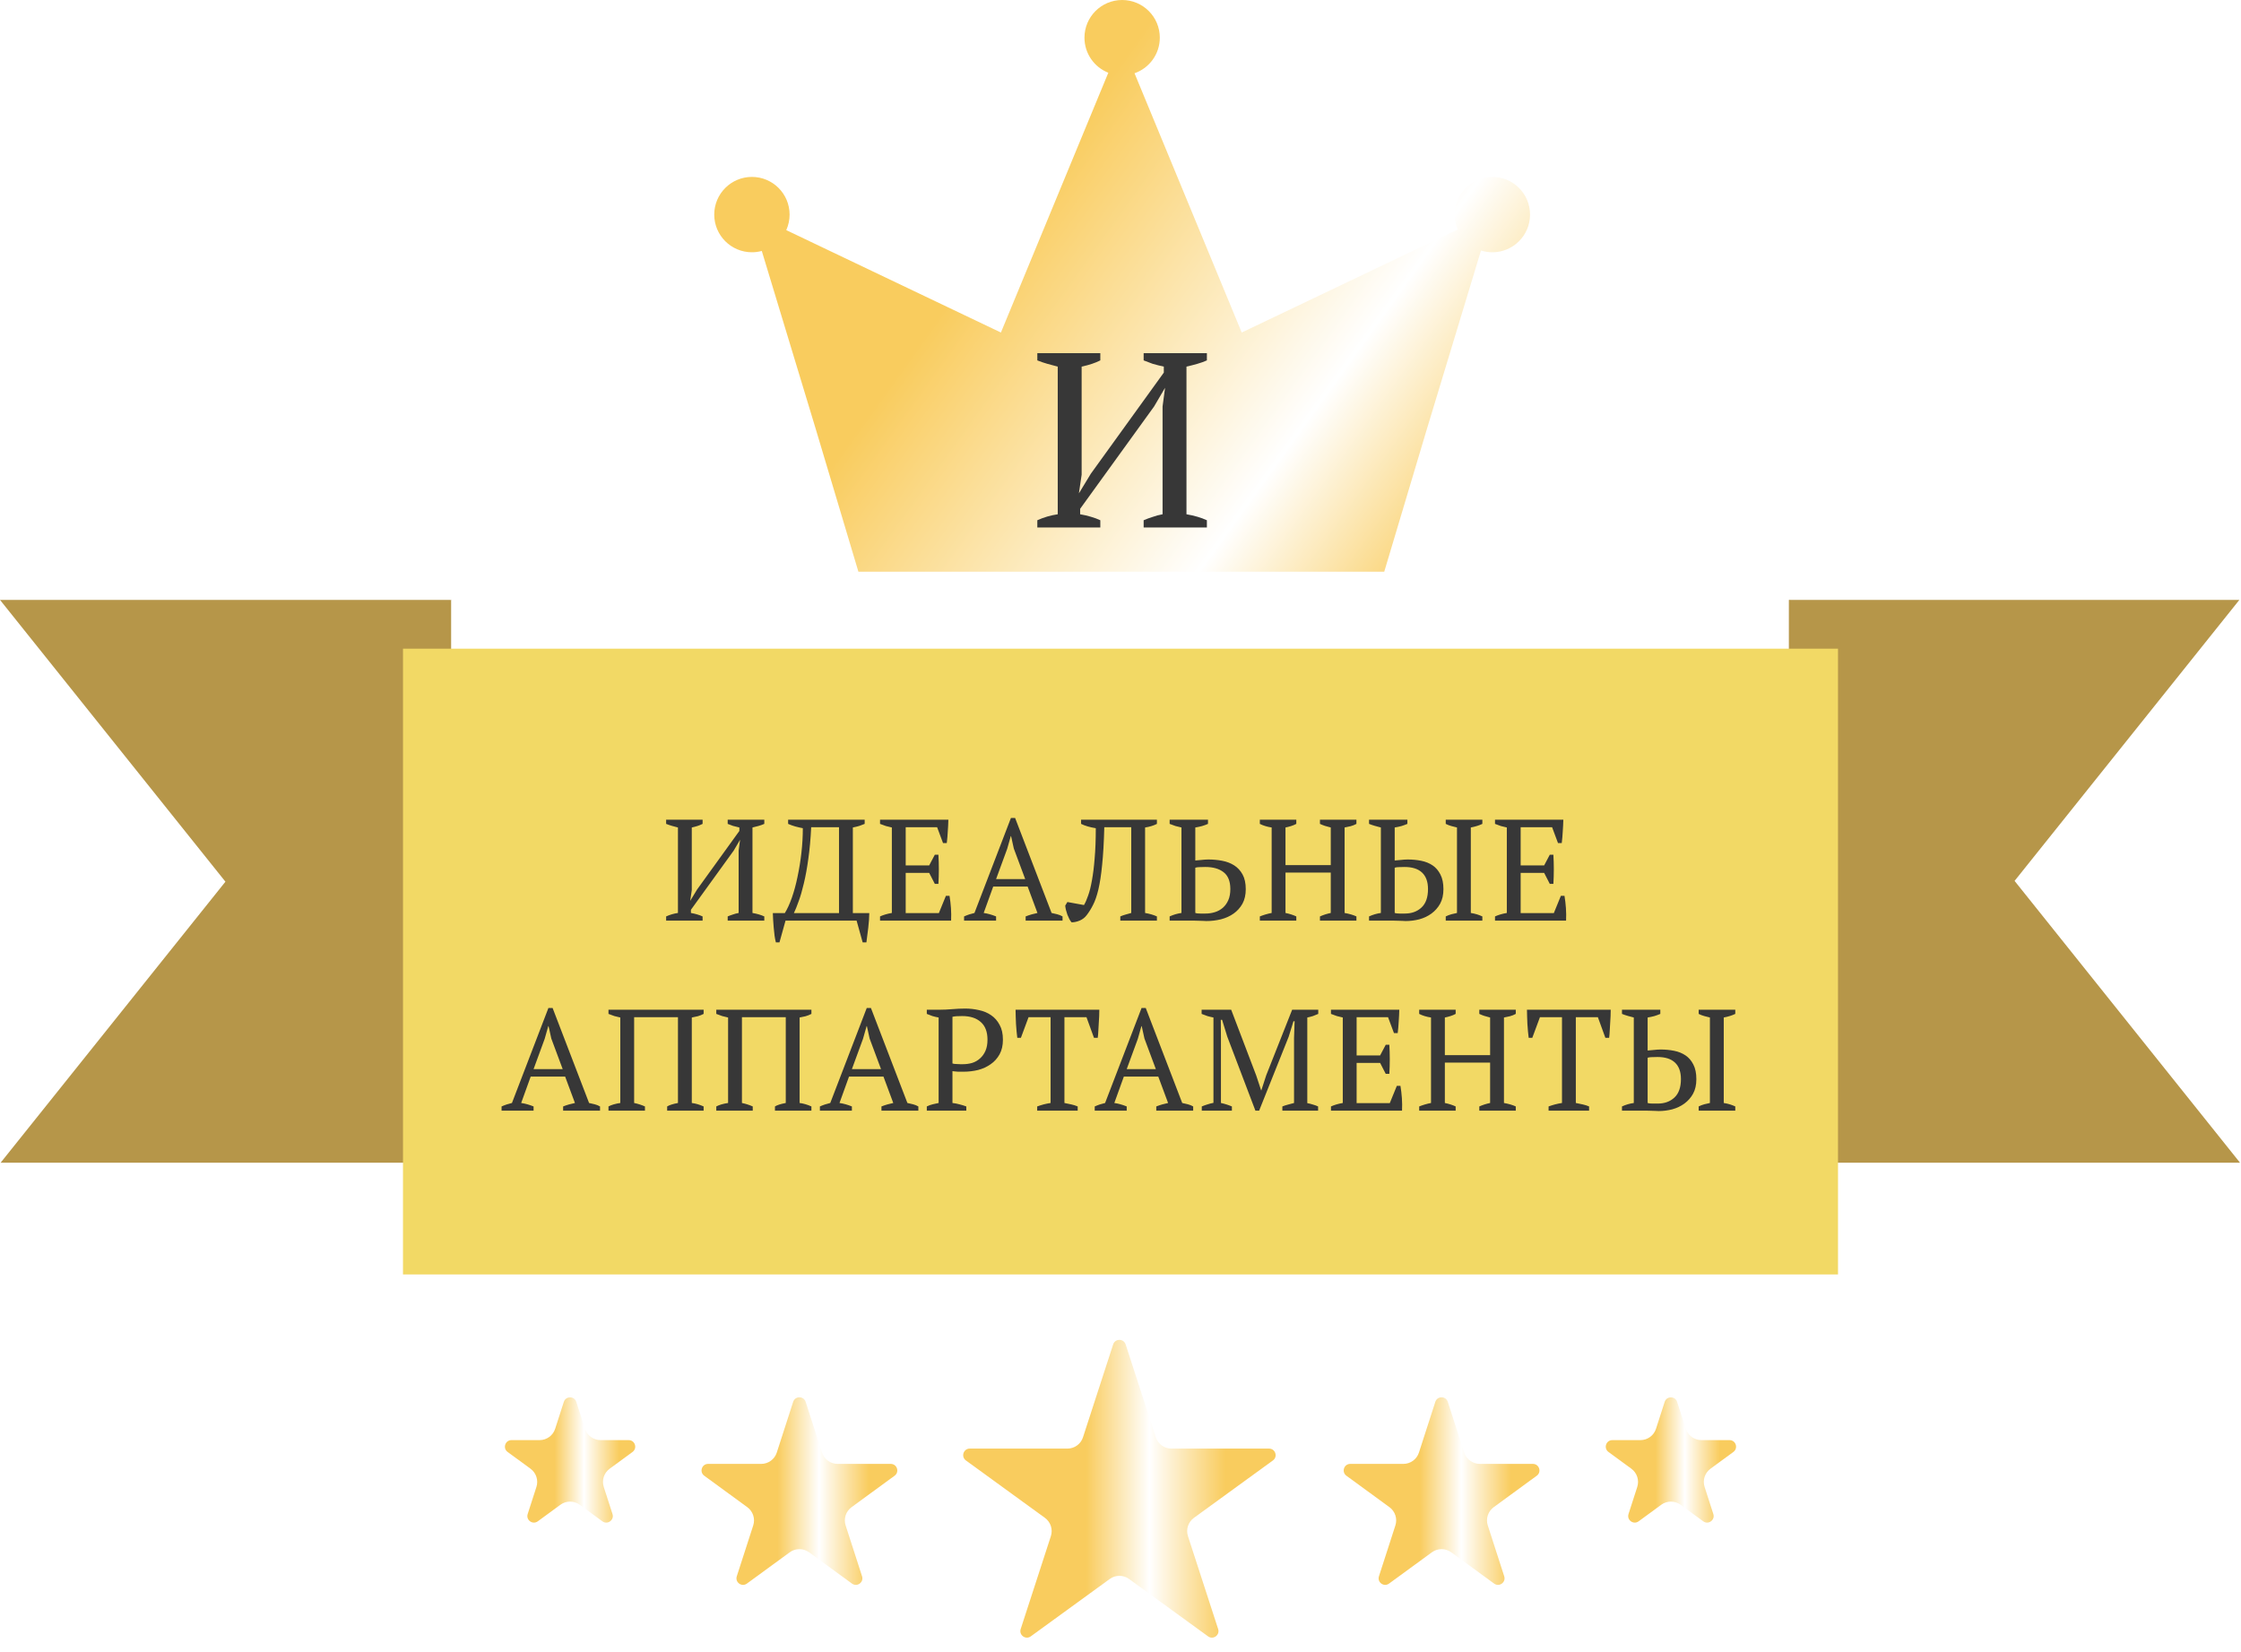
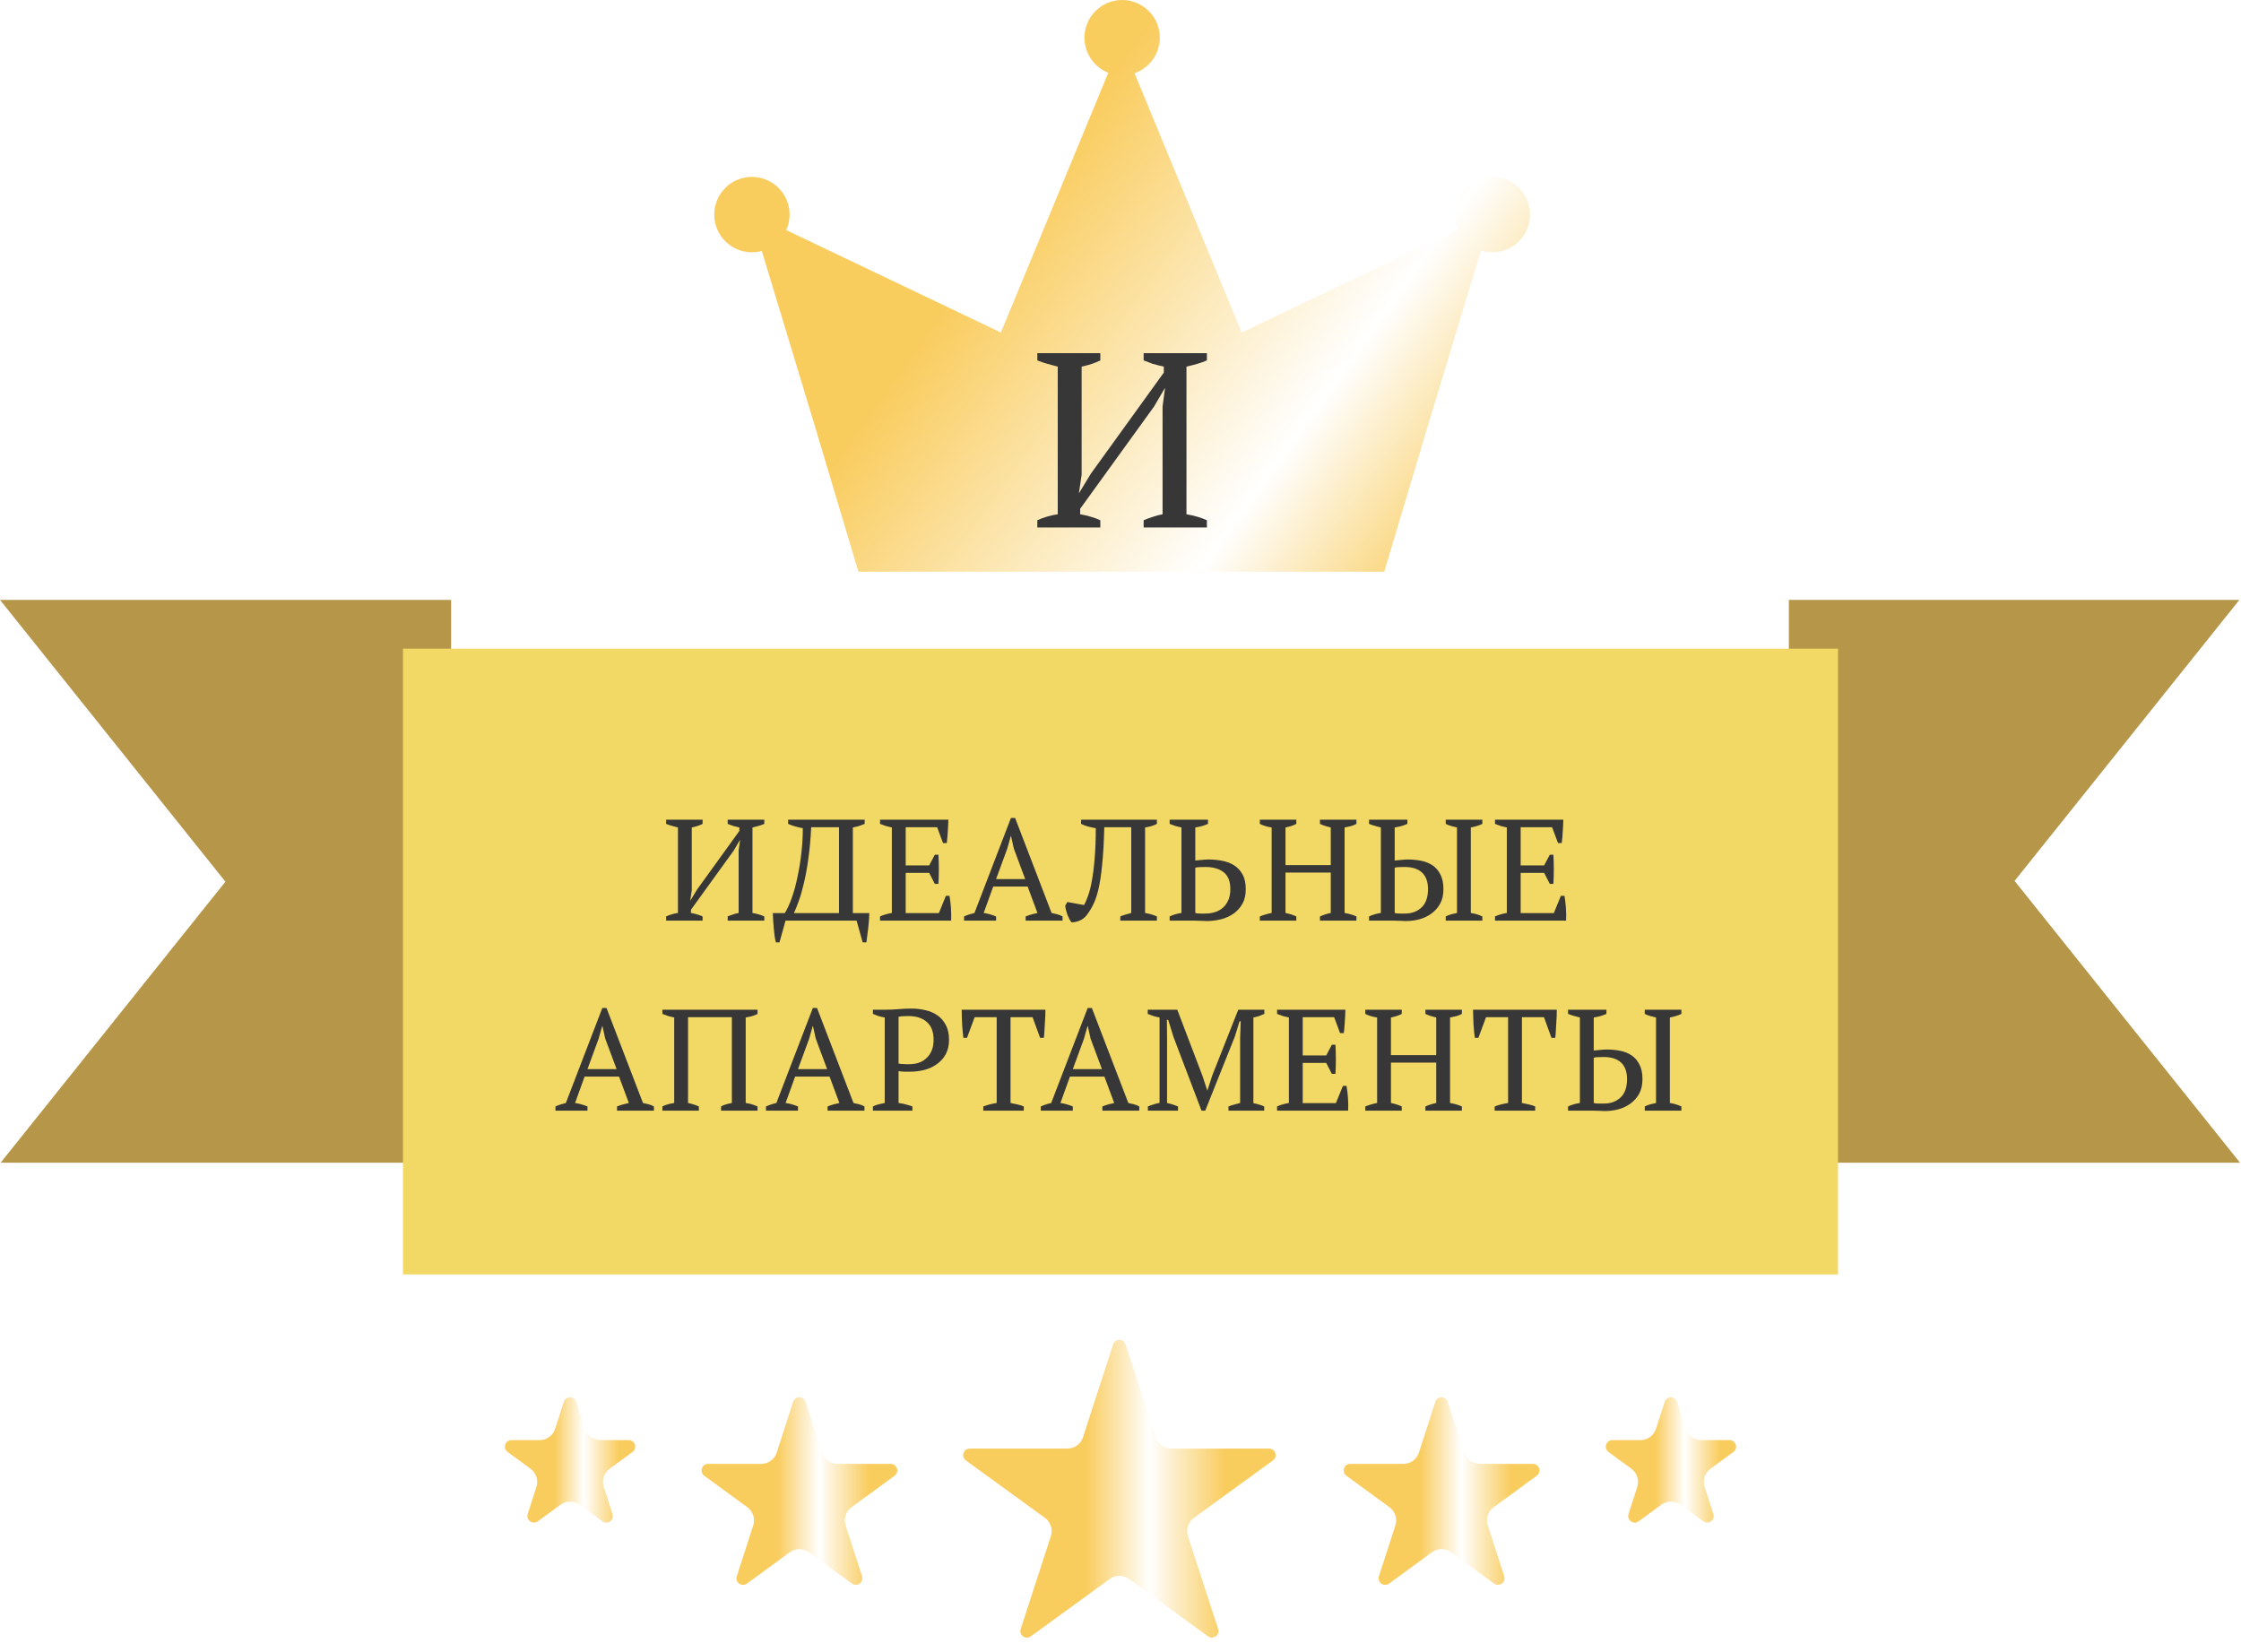
<svg xmlns="http://www.w3.org/2000/svg" width="684" height="504" fill="none">
  <path fill-rule="evenodd" clip-rule="evenodd" d="M137.695 183v171.89h-.194v.11l-.088-.11H.194l68.61-85.769L0 183.11h137.501v.133l.194-.243zM546 355V183.11h.194V183l.089.11h137.218l-68.609 85.769 68.803 86.011H546.194v-.133L546 355z" fill="#B69649" />
  <path fill="#F2D965" d="M123 198h438v191H123z" />
-   <path d="M214.448 281h-11.132v-1.276a13.369 13.369 0 013.608-1.056v-26.092a57.46 57.46 0 01-1.804-.484 18.588 18.588 0 01-1.804-.616V250.2h11.132v1.276c-.469.235-.968.44-1.496.616s-1.129.337-1.804.484v19.096l-.484 3.3 2.112-3.476 12.892-17.864v-1.056a31.452 31.452 0 01-1.936-.484 32.768 32.768 0 01-1.628-.616V250.2h11.176v1.276c-.528.235-1.1.44-1.716.616-.616.176-1.246.337-1.892.484v26.092c1.379.235 2.582.587 3.608 1.056V281h-11.176v-1.276c.47-.205.983-.396 1.54-.572a10.827 10.827 0 011.804-.484v-19.052l.44-3.3-1.936 3.3-13.068 18.084v.968c.675.117 1.306.264 1.892.44.616.176 1.174.381 1.672.616V281zm50.876-2.288c0 .587-.03 1.276-.088 2.068a80.639 80.639 0 01-.22 2.376 61.174 61.174 0 01-.308 2.42 55.515 55.515 0 01-.264 2.068H263.3L261.452 281H239.76l-1.848 6.644h-1.1a18.901 18.901 0 01-.396-2.024 325.57 325.57 0 01-.264-2.464c-.059-.821-.118-1.613-.176-2.376a28.28 28.28 0 01-.088-2.068h3.652c.762-1.232 1.481-2.801 2.156-4.708.674-1.936 1.246-4.048 1.716-6.336a76.361 76.361 0 001.188-7.304c.293-2.552.44-5.075.44-7.568a32.402 32.402 0 01-2.288-.528 16.383 16.383 0 01-2.2-.792V250.2h23.364v1.276c-.499.205-1.042.411-1.628.616-.587.176-1.247.337-1.98.484v26.136h5.016zm-9.24 0v-26.224h-8.492c-.176 3.608-.47 6.835-.88 9.68-.382 2.816-.836 5.309-1.364 7.48-.499 2.141-1.027 3.96-1.584 5.456-.528 1.496-1.012 2.699-1.452 3.608h13.772zm33.377-28.512a73.888 73.888 0 01-.176 3.564 50.144 50.144 0 01-.308 3.564h-1.144l-1.804-4.84h-9.592v11.66h7.172l1.716-3.256h1.1a74.866 74.866 0 010 8.888h-1.1l-1.716-3.344h-7.172v12.276h10.12l2.156-5.28h1.1a39.55 39.55 0 01.44 3.74c.088 1.261.103 2.537.044 3.828h-21.692v-1.276c1.027-.469 2.229-.821 3.608-1.056v-26.092a22.786 22.786 0 01-1.804-.44 32.258 32.258 0 01-1.804-.66V250.2h20.856zm14.565 30.8h-9.768v-1.276a16.781 16.781 0 013.168-1.056l11.132-28.996h1.276l11.132 28.996a28.74 28.74 0 011.716.396c.587.147 1.13.367 1.628.66V281h-11.264v-1.276c.587-.235 1.188-.44 1.804-.616a22.893 22.893 0 011.804-.44l-2.992-8.052h-10.516l-2.904 8.052c1.232.176 2.494.528 3.784 1.056V281zm0-12.672h8.888L309.438 259l-.836-3.784h-.088l-1.1 3.872-3.388 9.24zm30.432-15.532c-1.818-.293-3.314-.733-4.488-1.32V250.2h23.144v1.276c-1.026.528-2.229.895-3.608 1.1v26.092c1.379.235 2.582.587 3.608 1.056V281h-11.176v-1.276a10.731 10.731 0 011.628-.572c.558-.176 1.13-.337 1.716-.484v-26.18h-8.228c-.117 4.605-.337 8.433-.66 11.484-.293 3.021-.674 5.529-1.144 7.524-.469 1.965-1.012 3.535-1.628 4.708a18.834 18.834 0 01-1.936 3.124A5.184 5.184 0 01329.53 281c-.85.352-1.672.528-2.464.528a6.1 6.1 0 01-.66-.968c-.205-.44-.41-.895-.616-1.364a16.393 16.393 0 01-.44-1.452 8.952 8.952 0 01-.22-1.32l.66-1.1 5.06.924c.44-.733.866-1.701 1.276-2.904.44-1.203.822-2.728 1.144-4.576.352-1.877.631-4.121.836-6.732.235-2.611.352-5.691.352-9.24zM356.999 281v-1.276a12.768 12.768 0 013.608-1.056v-26.092a22.786 22.786 0 01-1.804-.44 31.97 31.97 0 01-1.804-.66V250.2h11.704v1.276c-.528.235-1.13.455-1.804.66-.646.176-1.335.323-2.068.44v10.076a58.729 58.729 0 011.936-.176 17.878 17.878 0 012.024-.132c1.466 0 2.889.132 4.268.396 1.378.264 2.596.733 3.652 1.408 1.056.675 1.906 1.599 2.552 2.772.645 1.173.968 2.669.968 4.488 0 1.731-.338 3.212-1.012 4.444a9.07 9.07 0 01-2.684 2.992c-1.115.792-2.406 1.379-3.872 1.76a18.81 18.81 0 01-4.488.528c-.147 0-.44-.015-.88-.044-.411 0-.895-.015-1.452-.044-.528 0-1.086-.015-1.672-.044h-7.172zm10.868-16.368c-.734 0-1.32.015-1.76.044-.44 0-.866.059-1.276.176v13.816c.146.059.352.103.616.132.293 0 .601.015.924.044h1.584a9.42 9.42 0 002.904-.44 6.712 6.712 0 002.376-1.32c.704-.616 1.261-1.393 1.672-2.332.41-.939.616-2.068.616-3.388 0-2.376-.69-4.092-2.068-5.148-1.35-1.056-3.212-1.584-5.588-1.584zM395.661 281h-11.132v-1.276a19.603 19.603 0 013.608-1.056v-26.092c-1.378-.205-2.581-.572-3.608-1.1V250.2h11.132v1.276a9.429 9.429 0 01-1.584.66c-.557.176-1.129.323-1.716.44v11.484h13.816v-11.484a25.623 25.623 0 01-1.76-.484 14.002 14.002 0 01-1.54-.616V250.2h11.132v1.276a7.88 7.88 0 01-1.76.704c-.616.147-1.232.279-1.848.396v26.092c.675.117 1.32.264 1.936.44.616.176 1.174.381 1.672.616V281h-11.132v-1.276a16.074 16.074 0 013.3-1.056v-12.32h-13.816v12.32c.587.117 1.159.264 1.716.44.558.176 1.086.381 1.584.616V281zm56.784 0h-11.176v-1.276a8.992 8.992 0 011.716-.66 28.74 28.74 0 011.716-.396v-26.092a140.37 140.37 0 00-1.716-.44 8.992 8.992 0 01-1.716-.66V250.2h11.176v1.276c-.968.469-2.141.836-3.52 1.1v26.092a13.58 13.58 0 011.936.44c.557.176 1.085.381 1.584.616V281zm-34.584 0v-1.276a12.778 12.778 0 013.608-1.056v-26.092a56.733 56.733 0 01-1.804-.484 18.588 18.588 0 01-1.804-.616V250.2h11.704v1.276c-.557.235-1.159.455-1.804.66-.645.176-1.335.323-2.068.44v10.076a58.729 58.729 0 011.936-.176 17.893 17.893 0 012.024-.132c1.437 0 2.816.132 4.136.396 1.32.264 2.479.733 3.476 1.408.997.675 1.789 1.599 2.376 2.772.616 1.173.924 2.669.924 4.488 0 1.731-.337 3.212-1.012 4.444a9.269 9.269 0 01-2.64 2.992c-1.085.792-2.317 1.379-3.696 1.76a16.835 16.835 0 01-4.18.528c-.147 0-.44-.015-.88-.044-.411 0-.88-.015-1.408-.044-.528 0-1.085-.015-1.672-.044h-7.216zm10.824-16.368c-.704 0-1.291.015-1.76.044-.44 0-.851.059-1.232.176v13.816c.147.059.352.103.616.132.293 0 .587.015.88.044h1.628c2.053 0 3.74-.616 5.06-1.848 1.32-1.232 1.98-3.109 1.98-5.632 0-2.2-.601-3.872-1.804-5.016-1.203-1.144-2.992-1.716-5.368-1.716zm48.477-14.432a73.888 73.888 0 01-.176 3.564 50.144 50.144 0 01-.308 3.564h-1.144l-1.804-4.84h-9.592v11.66h7.172l1.716-3.256h1.1a74.866 74.866 0 010 8.888h-1.1l-1.716-3.344h-7.172v12.276h10.12l2.156-5.28h1.1a39.55 39.55 0 01.44 3.74c.088 1.261.103 2.537.044 3.828h-21.692v-1.276c1.027-.469 2.229-.821 3.608-1.056v-26.092a22.786 22.786 0 01-1.804-.44 32.258 32.258 0 01-1.804-.66V250.2h20.856zM162.858 339h-9.768v-1.276a16.781 16.781 0 013.168-1.056l11.132-28.996h1.276l11.132 28.996c.586.117 1.158.249 1.716.396a6.154 6.154 0 011.628.66V339h-11.264v-1.276c.586-.235 1.188-.44 1.804-.616a22.786 22.786 0 011.804-.44l-2.992-8.052h-10.516l-2.904 8.052c1.232.176 2.493.528 3.784 1.056V339zm0-12.672h8.888L168.27 317l-.836-3.784h-.088l-1.1 3.872-3.388 9.24zM196.853 339h-11.132v-1.276c.44-.235.953-.44 1.54-.616a14.767 14.767 0 012.068-.44v-26.092a22.786 22.786 0 01-1.804-.44 31.97 31.97 0 01-1.804-.66V308.2h29.04v1.276a9.225 9.225 0 01-1.76.704c-.616.147-1.232.279-1.848.396v26.092c1.173.147 2.376.499 3.608 1.056V339h-11.132v-1.276c.645-.411 1.745-.763 3.3-1.056v-26.18h-13.376v26.18c1.144.235 2.244.587 3.3 1.056V339zm32.902 0h-11.132v-1.276c.44-.235.953-.44 1.54-.616a14.767 14.767 0 012.068-.44v-26.092a22.786 22.786 0 01-1.804-.44 31.97 31.97 0 01-1.804-.66V308.2h29.04v1.276a9.225 9.225 0 01-1.76.704c-.616.147-1.232.279-1.848.396v26.092c1.173.147 2.376.499 3.608 1.056V339h-11.132v-1.276c.645-.411 1.745-.763 3.3-1.056v-26.18h-13.376v26.18c1.144.235 2.244.587 3.3 1.056V339zm30.262 0h-9.768v-1.276a16.781 16.781 0 013.168-1.056l11.132-28.996h1.276l11.132 28.996a28.74 28.74 0 011.716.396 6.14 6.14 0 011.628.66V339h-11.264v-1.276c.587-.235 1.188-.44 1.804-.616a22.786 22.786 0 011.804-.44l-2.992-8.052h-10.516l-2.904 8.052c1.232.176 2.493.528 3.784 1.056V339zm0-12.672h8.888L265.429 317l-.836-3.784h-.088l-1.1 3.872-3.388 9.24zm30.695 10.34c.792.088 1.54.235 2.244.44.704.176 1.364.381 1.98.616V339H282.88v-1.276a8.39 8.39 0 011.804-.66 49.252 49.252 0 011.804-.396v-26.092a16.252 16.252 0 01-1.892-.44 29.068 29.068 0 01-1.716-.66V308.2h3.96c1.173 0 2.449-.059 3.828-.176a46.908 46.908 0 013.96-.176c1.437 0 2.845.161 4.224.484 1.379.293 2.596.807 3.652 1.54 1.085.733 1.951 1.716 2.596 2.948.675 1.203 1.012 2.713 1.012 4.532 0 1.731-.337 3.212-1.012 4.444a8.758 8.758 0 01-2.728 3.036c-1.115.792-2.391 1.379-3.828 1.76a18.615 18.615 0 01-4.444.528h-1.672c-.352-.029-.689-.059-1.012-.088a7.428 7.428 0 01-.704-.088v9.724zm2.992-26.532c-.704 0-1.276.015-1.716.044-.44.029-.865.088-1.276.176v14.256c.147.059.352.103.616.132.293 0 .587.015.88.044.323.029.631.044.924.044h.704c1.027 0 1.995-.132 2.904-.396a6.382 6.382 0 002.376-1.364c.704-.616 1.261-1.393 1.672-2.332.411-.939.616-2.068.616-3.388 0-2.405-.689-4.209-2.068-5.412-1.349-1.203-3.227-1.804-5.632-1.804zM328.935 339h-12.364v-1.276c.645-.235 1.291-.44 1.936-.616a21.405 21.405 0 012.156-.44v-26.18h-6.732l-2.332 6.292h-1.1a29.359 29.359 0 01-.22-1.98l-.176-2.288c-.029-.792-.059-1.555-.088-2.288a54.055 54.055 0 01-.044-2.024h25.564c0 .587-.015 1.247-.044 1.98a65.917 65.917 0 01-.132 2.288 58.462 58.462 0 01-.132 2.288 19.944 19.944 0 01-.176 2.024h-1.144l-2.288-6.292h-6.732v26.18c.763.147 1.467.293 2.112.44.675.147 1.32.352 1.936.616V339zm14.964 0h-9.768v-1.276a16.781 16.781 0 013.168-1.056l11.132-28.996h1.276l11.132 28.996c.586.117 1.158.249 1.716.396a6.154 6.154 0 011.628.66V339h-11.264v-1.276c.586-.235 1.188-.44 1.804-.616a22.786 22.786 0 011.804-.44l-2.992-8.052h-10.516l-2.904 8.052c1.232.176 2.493.528 3.784 1.056V339zm0-12.672h8.888L349.311 317l-.836-3.784h-.088l-1.1 3.872-3.388 9.24zM402.314 339h-10.912v-1.276a13.655 13.655 0 011.76-.572 32.74 32.74 0 011.804-.484v-19.8l.176-5.148h-.352l-1.452 4.708-9.02 22.572h-1.144l-8.58-22.572-1.584-5.148h-.396l.044 5.588v19.8c.557.117 1.115.264 1.672.44.557.176 1.115.381 1.672.616V339h-9.196v-1.276c.557-.235 1.129-.44 1.716-.616a14.304 14.304 0 011.848-.484v-26.048a20.968 20.968 0 01-1.848-.44 41.932 41.932 0 01-1.76-.66V308.2h9.02l7.656 20.108 1.496 4.532h.044l1.496-4.62 7.92-20.02h7.964v1.276c-.528.235-1.071.455-1.628.66-.557.176-1.129.323-1.716.44v26.136c.616.117 1.188.264 1.716.44a9.245 9.245 0 011.584.572V339zm24.78-30.8a73.888 73.888 0 01-.176 3.564 50.144 50.144 0 01-.308 3.564h-1.144l-1.804-4.84h-9.592v11.66h7.172l1.716-3.256h1.1a74.866 74.866 0 010 8.888h-1.1l-1.716-3.344h-7.172v12.276h10.12l2.156-5.28h1.1a39.55 39.55 0 01.44 3.74c.088 1.261.103 2.537.044 3.828h-21.692v-1.276c1.027-.469 2.229-.821 3.608-1.056v-26.092a22.786 22.786 0 01-1.804-.44 32.258 32.258 0 01-1.804-.66V308.2h20.856zm17.205 30.8h-11.132v-1.276a19.603 19.603 0 013.608-1.056v-26.092c-1.378-.205-2.581-.572-3.608-1.1V308.2h11.132v1.276a9.429 9.429 0 01-1.584.66c-.557.176-1.129.323-1.716.44v11.484h13.816v-11.484a25.623 25.623 0 01-1.76-.484 14.002 14.002 0 01-1.54-.616V308.2h11.132v1.276a7.88 7.88 0 01-1.76.704c-.616.147-1.232.279-1.848.396v26.092c.675.117 1.32.264 1.936.44.616.176 1.174.381 1.672.616V339h-11.132v-1.276a16.074 16.074 0 013.3-1.056v-12.32h-13.816v12.32c.587.117 1.159.264 1.716.44.558.176 1.086.381 1.584.616V339zm40.724 0h-12.364v-1.276c.646-.235 1.291-.44 1.936-.616a21.462 21.462 0 012.156-.44v-26.18h-6.732l-2.332 6.292h-1.1a29.359 29.359 0 01-.22-1.98l-.176-2.288c-.029-.792-.058-1.555-.088-2.288a54.055 54.055 0 01-.044-2.024h25.564c0 .587-.014 1.247-.044 1.98a65.917 65.917 0 01-.132 2.288 58.462 58.462 0 01-.132 2.288 19.944 19.944 0 01-.176 2.024h-1.144l-2.288-6.292h-6.732v26.18c.763.147 1.467.293 2.112.44.675.147 1.32.352 1.936.616V339zm44.622 0h-11.176v-1.276a8.992 8.992 0 011.716-.66c.558-.147 1.13-.279 1.716-.396v-26.092a140.37 140.37 0 00-1.716-.44 8.992 8.992 0 01-1.716-.66V308.2h11.176v1.276c-.968.469-2.141.836-3.52 1.1v26.092c.734.117 1.379.264 1.936.44.558.176 1.086.381 1.584.616V339zm-34.584 0v-1.276a12.778 12.778 0 013.608-1.056v-26.092a57.46 57.46 0 01-1.804-.484 18.588 18.588 0 01-1.804-.616V308.2h11.704v1.276a20.93 20.93 0 01-1.804.66c-.645.176-1.334.323-2.068.44v10.076a58.984 58.984 0 011.936-.176 17.907 17.907 0 012.024-.132c1.438 0 2.816.132 4.136.396 1.32.264 2.479.733 3.476 1.408.998.675 1.79 1.599 2.376 2.772.616 1.173.924 2.669.924 4.488 0 1.731-.337 3.212-1.012 4.444a9.245 9.245 0 01-2.64 2.992c-1.085.792-2.317 1.379-3.696 1.76a16.829 16.829 0 01-4.18.528c-.146 0-.44-.015-.88-.044-.41 0-.88-.015-1.408-.044-.528 0-1.085-.015-1.672-.044h-7.216zm10.824-16.368c-.704 0-1.29.015-1.76.044-.44 0-.85.059-1.232.176v13.816c.147.059.352.103.616.132.294 0 .587.015.88.044h1.628c2.054 0 3.74-.616 5.06-1.848 1.32-1.232 1.98-3.109 1.98-5.632 0-2.2-.601-3.872-1.804-5.016-1.202-1.144-2.992-1.716-5.368-1.716z" fill="#373737" />
+   <path d="M214.448 281h-11.132v-1.276a13.369 13.369 0 013.608-1.056v-26.092a57.46 57.46 0 01-1.804-.484 18.588 18.588 0 01-1.804-.616V250.2h11.132v1.276c-.469.235-.968.44-1.496.616s-1.129.337-1.804.484v19.096l-.484 3.3 2.112-3.476 12.892-17.864v-1.056a31.452 31.452 0 01-1.936-.484 32.768 32.768 0 01-1.628-.616V250.2h11.176v1.276c-.528.235-1.1.44-1.716.616-.616.176-1.246.337-1.892.484v26.092c1.379.235 2.582.587 3.608 1.056V281h-11.176v-1.276c.47-.205.983-.396 1.54-.572a10.827 10.827 0 011.804-.484v-19.052l.44-3.3-1.936 3.3-13.068 18.084v.968c.675.117 1.306.264 1.892.44.616.176 1.174.381 1.672.616V281zm50.876-2.288c0 .587-.03 1.276-.088 2.068a80.639 80.639 0 01-.22 2.376 61.174 61.174 0 01-.308 2.42 55.515 55.515 0 01-.264 2.068H263.3L261.452 281H239.76l-1.848 6.644h-1.1a18.901 18.901 0 01-.396-2.024 325.57 325.57 0 01-.264-2.464c-.059-.821-.118-1.613-.176-2.376a28.28 28.28 0 01-.088-2.068h3.652c.762-1.232 1.481-2.801 2.156-4.708.674-1.936 1.246-4.048 1.716-6.336a76.361 76.361 0 001.188-7.304c.293-2.552.44-5.075.44-7.568a32.402 32.402 0 01-2.288-.528 16.383 16.383 0 01-2.2-.792V250.2h23.364v1.276c-.499.205-1.042.411-1.628.616-.587.176-1.247.337-1.98.484v26.136h5.016zm-9.24 0v-26.224h-8.492c-.176 3.608-.47 6.835-.88 9.68-.382 2.816-.836 5.309-1.364 7.48-.499 2.141-1.027 3.96-1.584 5.456-.528 1.496-1.012 2.699-1.452 3.608h13.772zm33.377-28.512a73.888 73.888 0 01-.176 3.564 50.144 50.144 0 01-.308 3.564h-1.144l-1.804-4.84h-9.592v11.66h7.172l1.716-3.256h1.1a74.866 74.866 0 010 8.888h-1.1l-1.716-3.344h-7.172v12.276h10.12l2.156-5.28h1.1a39.55 39.55 0 01.44 3.74c.088 1.261.103 2.537.044 3.828h-21.692v-1.276c1.027-.469 2.229-.821 3.608-1.056v-26.092a22.786 22.786 0 01-1.804-.44 32.258 32.258 0 01-1.804-.66V250.2h20.856zm14.565 30.8h-9.768v-1.276a16.781 16.781 0 013.168-1.056l11.132-28.996h1.276l11.132 28.996a28.74 28.74 0 011.716.396c.587.147 1.13.367 1.628.66V281h-11.264v-1.276c.587-.235 1.188-.44 1.804-.616a22.893 22.893 0 011.804-.44l-2.992-8.052h-10.516l-2.904 8.052c1.232.176 2.494.528 3.784 1.056V281zm0-12.672h8.888L309.438 259l-.836-3.784h-.088l-1.1 3.872-3.388 9.24zm30.432-15.532c-1.818-.293-3.314-.733-4.488-1.32V250.2h23.144v1.276c-1.026.528-2.229.895-3.608 1.1v26.092c1.379.235 2.582.587 3.608 1.056V281h-11.176v-1.276a10.731 10.731 0 011.628-.572c.558-.176 1.13-.337 1.716-.484v-26.18h-8.228c-.117 4.605-.337 8.433-.66 11.484-.293 3.021-.674 5.529-1.144 7.524-.469 1.965-1.012 3.535-1.628 4.708a18.834 18.834 0 01-1.936 3.124A5.184 5.184 0 01329.53 281c-.85.352-1.672.528-2.464.528a6.1 6.1 0 01-.66-.968c-.205-.44-.41-.895-.616-1.364a16.393 16.393 0 01-.44-1.452 8.952 8.952 0 01-.22-1.32l.66-1.1 5.06.924c.44-.733.866-1.701 1.276-2.904.44-1.203.822-2.728 1.144-4.576.352-1.877.631-4.121.836-6.732.235-2.611.352-5.691.352-9.24zM356.999 281v-1.276a12.768 12.768 0 013.608-1.056v-26.092a22.786 22.786 0 01-1.804-.44 31.97 31.97 0 01-1.804-.66V250.2h11.704v1.276c-.528.235-1.13.455-1.804.66-.646.176-1.335.323-2.068.44v10.076a58.729 58.729 0 011.936-.176 17.878 17.878 0 012.024-.132c1.466 0 2.889.132 4.268.396 1.378.264 2.596.733 3.652 1.408 1.056.675 1.906 1.599 2.552 2.772.645 1.173.968 2.669.968 4.488 0 1.731-.338 3.212-1.012 4.444a9.07 9.07 0 01-2.684 2.992c-1.115.792-2.406 1.379-3.872 1.76a18.81 18.81 0 01-4.488.528c-.147 0-.44-.015-.88-.044-.411 0-.895-.015-1.452-.044-.528 0-1.086-.015-1.672-.044h-7.172zm10.868-16.368c-.734 0-1.32.015-1.76.044-.44 0-.866.059-1.276.176v13.816c.146.059.352.103.616.132.293 0 .601.015.924.044h1.584a9.42 9.42 0 002.904-.44 6.712 6.712 0 002.376-1.32c.704-.616 1.261-1.393 1.672-2.332.41-.939.616-2.068.616-3.388 0-2.376-.69-4.092-2.068-5.148-1.35-1.056-3.212-1.584-5.588-1.584zM395.661 281h-11.132v-1.276a19.603 19.603 0 013.608-1.056v-26.092c-1.378-.205-2.581-.572-3.608-1.1V250.2h11.132v1.276a9.429 9.429 0 01-1.584.66c-.557.176-1.129.323-1.716.44v11.484h13.816v-11.484a25.623 25.623 0 01-1.76-.484 14.002 14.002 0 01-1.54-.616V250.2h11.132v1.276a7.88 7.88 0 01-1.76.704c-.616.147-1.232.279-1.848.396v26.092c.675.117 1.32.264 1.936.44.616.176 1.174.381 1.672.616V281h-11.132v-1.276a16.074 16.074 0 013.3-1.056v-12.32h-13.816v12.32c.587.117 1.159.264 1.716.44.558.176 1.086.381 1.584.616V281zm56.784 0h-11.176v-1.276a8.992 8.992 0 011.716-.66 28.74 28.74 0 011.716-.396v-26.092a140.37 140.37 0 00-1.716-.44 8.992 8.992 0 01-1.716-.66V250.2h11.176v1.276c-.968.469-2.141.836-3.52 1.1v26.092a13.58 13.58 0 011.936.44c.557.176 1.085.381 1.584.616V281zm-34.584 0v-1.276a12.778 12.778 0 013.608-1.056v-26.092a56.733 56.733 0 01-1.804-.484 18.588 18.588 0 01-1.804-.616V250.2h11.704v1.276c-.557.235-1.159.455-1.804.66-.645.176-1.335.323-2.068.44v10.076a58.729 58.729 0 011.936-.176 17.893 17.893 0 012.024-.132c1.437 0 2.816.132 4.136.396 1.32.264 2.479.733 3.476 1.408.997.675 1.789 1.599 2.376 2.772.616 1.173.924 2.669.924 4.488 0 1.731-.337 3.212-1.012 4.444a9.269 9.269 0 01-2.64 2.992c-1.085.792-2.317 1.379-3.696 1.76a16.835 16.835 0 01-4.18.528c-.147 0-.44-.015-.88-.044-.411 0-.88-.015-1.408-.044-.528 0-1.085-.015-1.672-.044h-7.216zm10.824-16.368c-.704 0-1.291.015-1.76.044-.44 0-.851.059-1.232.176v13.816c.147.059.352.103.616.132.293 0 .587.015.88.044h1.628c2.053 0 3.74-.616 5.06-1.848 1.32-1.232 1.98-3.109 1.98-5.632 0-2.2-.601-3.872-1.804-5.016-1.203-1.144-2.992-1.716-5.368-1.716zm48.477-14.432a73.888 73.888 0 01-.176 3.564 50.144 50.144 0 01-.308 3.564h-1.144l-1.804-4.84h-9.592v11.66h7.172l1.716-3.256h1.1a74.866 74.866 0 010 8.888h-1.1l-1.716-3.344h-7.172v12.276h10.12l2.156-5.28h1.1a39.55 39.55 0 01.44 3.74c.088 1.261.103 2.537.044 3.828h-21.692v-1.276c1.027-.469 2.229-.821 3.608-1.056v-26.092a22.786 22.786 0 01-1.804-.44 32.258 32.258 0 01-1.804-.66V250.2h20.856zM179.309 339h-9.768v-1.276a16.781 16.781 0 013.168-1.056l11.132-28.996h1.276l11.132 28.996c.586.117 1.158.249 1.716.396a6.154 6.154 0 011.628.66V339h-11.264v-1.276c.586-.235 1.188-.44 1.804-.616a22.786 22.786 0 011.804-.44l-2.992-8.052h-10.516l-2.904 8.052c1.232.176 2.493.528 3.784 1.056V339zm0-12.672h8.888L184.721 317l-.836-3.784h-.088l-1.1 3.872-3.388 9.24zM213.304 339h-11.132v-1.276c.44-.235.953-.44 1.54-.616a14.767 14.767 0 012.068-.44v-26.092a22.786 22.786 0 01-1.804-.44 31.97 31.97 0 01-1.804-.66V308.2h29.04v1.276a9.225 9.225 0 01-1.76.704c-.616.147-1.232.279-1.848.396v26.092c1.173.147 2.376.499 3.608 1.056V339H220.08v-1.276c.645-.411 1.745-.763 3.3-1.056v-26.18h-13.376v26.18c1.144.235 2.244.587 3.3 1.056V339zm30.262 0h-9.768v-1.276a16.781 16.781 0 013.168-1.056l11.132-28.996h1.276l11.132 28.996c.586.117 1.158.249 1.716.396a6.154 6.154 0 011.628.66V339h-11.264v-1.276c.586-.235 1.188-.44 1.804-.616a22.786 22.786 0 011.804-.44l-2.992-8.052h-10.516l-2.904 8.052c1.232.176 2.493.528 3.784 1.056V339zm0-12.672h8.888L248.978 317l-.836-3.784h-.088l-1.1 3.872-3.388 9.24zm30.695 10.34c.792.088 1.54.235 2.244.44.704.176 1.364.381 1.98.616V339h-12.056v-1.276a8.39 8.39 0 011.804-.66 49.252 49.252 0 011.804-.396v-26.092a16.252 16.252 0 01-1.892-.44 29.068 29.068 0 01-1.716-.66V308.2h3.96c1.173 0 2.449-.059 3.828-.176a46.908 46.908 0 013.96-.176c1.437 0 2.845.161 4.224.484 1.379.293 2.596.807 3.652 1.54 1.085.733 1.951 1.716 2.596 2.948.675 1.203 1.012 2.713 1.012 4.532 0 1.731-.337 3.212-1.012 4.444a8.758 8.758 0 01-2.728 3.036c-1.115.792-2.391 1.379-3.828 1.76a18.615 18.615 0 01-4.444.528h-1.672c-.352-.029-.689-.059-1.012-.088a7.428 7.428 0 01-.704-.088v9.724zm2.992-26.532c-.704 0-1.276.015-1.716.044-.44.029-.865.088-1.276.176v14.256c.147.059.352.103.616.132.293 0 .587.015.88.044.323.029.631.044.924.044h.704c1.027 0 1.995-.132 2.904-.396a6.382 6.382 0 002.376-1.364c.704-.616 1.261-1.393 1.672-2.332.411-.939.616-2.068.616-3.388 0-2.405-.689-4.209-2.068-5.412-1.349-1.203-3.227-1.804-5.632-1.804zM312.484 339H300.12v-1.276c.645-.235 1.291-.44 1.936-.616a21.405 21.405 0 012.156-.44v-26.18h-6.732l-2.332 6.292h-1.1a29.359 29.359 0 01-.22-1.98l-.176-2.288c-.029-.792-.059-1.555-.088-2.288a54.055 54.055 0 01-.044-2.024h25.564c0 .587-.015 1.247-.044 1.98a65.917 65.917 0 01-.132 2.288 58.462 58.462 0 01-.132 2.288 19.944 19.944 0 01-.176 2.024h-1.144l-2.288-6.292h-6.732v26.18c.763.147 1.467.293 2.112.44.675.147 1.32.352 1.936.616V339zm14.964 0h-9.768v-1.276a16.781 16.781 0 013.168-1.056l11.132-28.996h1.276l11.132 28.996c.586.117 1.158.249 1.716.396a6.154 6.154 0 011.628.66V339h-11.264v-1.276c.586-.235 1.188-.44 1.804-.616a22.786 22.786 0 011.804-.44l-2.992-8.052h-10.516l-2.904 8.052c1.232.176 2.493.528 3.784 1.056V339zm0-12.672h8.888L332.86 317l-.836-3.784h-.088l-1.1 3.872-3.388 9.24zM385.863 339h-10.912v-1.276a13.655 13.655 0 011.76-.572 32.74 32.74 0 011.804-.484v-19.8l.176-5.148h-.352l-1.452 4.708-9.02 22.572h-1.144l-8.58-22.572-1.584-5.148h-.396l.044 5.588v19.8c.557.117 1.115.264 1.672.44.557.176 1.115.381 1.672.616V339h-9.196v-1.276c.557-.235 1.129-.44 1.716-.616a14.304 14.304 0 011.848-.484v-26.048a20.968 20.968 0 01-1.848-.44 41.932 41.932 0 01-1.76-.66V308.2h9.02l7.656 20.108 1.496 4.532h.044l1.496-4.62 7.92-20.02h7.964v1.276c-.528.235-1.071.455-1.628.66-.557.176-1.129.323-1.716.44v26.136c.616.117 1.188.264 1.716.44a9.245 9.245 0 011.584.572V339zm24.78-30.8a73.888 73.888 0 01-.176 3.564 50.144 50.144 0 01-.308 3.564h-1.144l-1.804-4.84h-9.592v11.66h7.172l1.716-3.256h1.1a74.866 74.866 0 010 8.888h-1.1l-1.716-3.344h-7.172v12.276h10.12l2.156-5.28h1.1a39.55 39.55 0 01.44 3.74c.088 1.261.103 2.537.044 3.828h-21.692v-1.276c1.027-.469 2.229-.821 3.608-1.056v-26.092a22.786 22.786 0 01-1.804-.44 32.258 32.258 0 01-1.804-.66V308.2h20.856zm17.205 30.8h-11.132v-1.276a19.603 19.603 0 013.608-1.056v-26.092c-1.378-.205-2.581-.572-3.608-1.1V308.2h11.132v1.276a9.429 9.429 0 01-1.584.66c-.557.176-1.129.323-1.716.44v11.484h13.816v-11.484a25.623 25.623 0 01-1.76-.484 14.002 14.002 0 01-1.54-.616V308.2h11.132v1.276a7.88 7.88 0 01-1.76.704c-.616.147-1.232.279-1.848.396v26.092c.675.117 1.32.264 1.936.44.616.176 1.174.381 1.672.616V339h-11.132v-1.276a16.074 16.074 0 013.3-1.056v-12.32h-13.816v12.32c.587.117 1.159.264 1.716.44.558.176 1.086.381 1.584.616V339zm40.724 0h-12.364v-1.276c.646-.235 1.291-.44 1.936-.616a21.462 21.462 0 012.156-.44v-26.18h-6.732l-2.332 6.292h-1.1a29.359 29.359 0 01-.22-1.98l-.176-2.288c-.029-.792-.058-1.555-.088-2.288a54.055 54.055 0 01-.044-2.024h25.564c0 .587-.014 1.247-.044 1.98a65.917 65.917 0 01-.132 2.288 58.462 58.462 0 01-.132 2.288 19.944 19.944 0 01-.176 2.024h-1.144l-2.288-6.292h-6.732v26.18c.763.147 1.467.293 2.112.44.675.147 1.32.352 1.936.616V339zm44.622 0h-11.176v-1.276a8.992 8.992 0 011.716-.66c.558-.147 1.13-.279 1.716-.396v-26.092a140.37 140.37 0 00-1.716-.44 8.992 8.992 0 01-1.716-.66V308.2h11.176v1.276c-.968.469-2.141.836-3.52 1.1v26.092c.734.117 1.379.264 1.936.44.558.176 1.086.381 1.584.616V339zm-34.584 0v-1.276a12.778 12.778 0 013.608-1.056v-26.092a57.46 57.46 0 01-1.804-.484 18.588 18.588 0 01-1.804-.616V308.2h11.704v1.276a20.93 20.93 0 01-1.804.66c-.645.176-1.334.323-2.068.44v10.076a58.984 58.984 0 011.936-.176 17.907 17.907 0 012.024-.132c1.438 0 2.816.132 4.136.396 1.32.264 2.479.733 3.476 1.408.998.675 1.79 1.599 2.376 2.772.616 1.173.924 2.669.924 4.488 0 1.731-.337 3.212-1.012 4.444a9.245 9.245 0 01-2.64 2.992c-1.085.792-2.317 1.379-3.696 1.76a16.829 16.829 0 01-4.18.528c-.146 0-.44-.015-.88-.044-.41 0-.88-.015-1.408-.044-.528 0-1.085-.015-1.672-.044h-7.216zm10.824-16.368c-.704 0-1.29.015-1.76.044-.44 0-.85.059-1.232.176v13.816c.147.059.352.103.616.132.294 0 .587.015.88.044h1.628c2.054 0 3.74-.616 5.06-1.848 1.32-1.232 1.98-3.109 1.98-5.632 0-2.2-.601-3.872-1.804-5.016-1.202-1.144-2.992-1.716-5.368-1.716z" fill="#373737" />
  <path d="M339.765 410.354c.599-1.843 3.206-1.843 3.805 0l9.211 28.35a5 5 0 004.755 3.455h29.809c1.937 0 2.743 2.479 1.175 3.618l-24.115 17.521a5 5 0 00-1.817 5.59l9.212 28.349c.598 1.843-1.511 3.375-3.078 2.236l-24.116-17.521a5 5 0 00-5.878 0l-24.115 17.521c-1.568 1.139-3.676-.393-3.078-2.236l9.212-28.349a5 5 0 00-1.817-5.59l-24.115-17.521c-1.568-1.139-.762-3.618 1.175-3.618h29.809a5 5 0 004.755-3.455l9.211-28.35z" fill="url(#paint0_linear_89_155)" />
  <path d="M438.097 427.887c.597-1.847 3.209-1.847 3.806 0l5.004 15.479a5 5 0 004.758 3.462h16.205c1.935 0 2.742 2.474 1.179 3.615l-13.14 9.596a5 5 0 00-1.809 5.576l5.017 15.519c.596 1.844-1.517 3.373-3.083 2.23l-13.085-9.555a5 5 0 00-5.898 0l-13.085 9.555c-1.566 1.143-3.679-.386-3.083-2.23l5.017-15.519a5 5 0 00-1.809-5.576l-13.14-9.596c-1.563-1.141-.756-3.615 1.179-3.615h16.205a5 5 0 004.758-3.462l5.004-15.479z" fill="url(#paint1_linear_89_155)" />
  <path d="M172.097 427.903c.595-1.848 3.211-1.848 3.806 0l2.645 8.202a5 5 0 004.759 3.465h8.575c1.934 0 2.742 2.472 1.182 3.614l-6.984 5.113a5 5 0 00-1.805 5.569l2.664 8.262c.595 1.845-1.52 3.373-3.085 2.227l-6.9-5.052a5.003 5.003 0 00-5.908 0l-6.9 5.052c-1.565 1.146-3.68-.382-3.085-2.227l2.664-8.262a5 5 0 00-1.805-5.569l-6.984-5.113c-1.56-1.142-.752-3.614 1.182-3.614h8.575a5 5 0 004.759-3.465l2.645-8.202z" fill="url(#paint2_linear_89_155)" />
  <path d="M508.097 427.903c.595-1.848 3.211-1.848 3.806 0l2.645 8.202a5 5 0 004.759 3.465h8.575c1.934 0 2.742 2.472 1.182 3.614l-6.984 5.113a5 5 0 00-1.805 5.569l2.664 8.262c.595 1.845-1.52 3.373-3.085 2.227l-6.9-5.052a5.003 5.003 0 00-5.908 0l-6.9 5.052c-1.565 1.146-3.68-.382-3.085-2.227l2.664-8.262a5 5 0 00-1.805-5.569l-6.984-5.113c-1.56-1.142-.752-3.614 1.182-3.614h8.575a5 5 0 004.759-3.465l2.645-8.202z" fill="url(#paint3_linear_89_155)" />
  <path d="M242.097 427.887c.597-1.847 3.209-1.847 3.806 0l5.004 15.479a5 5 0 004.758 3.462h16.205c1.935 0 2.742 2.474 1.179 3.615l-13.14 9.596a5 5 0 00-1.809 5.576l5.017 15.519c.596 1.844-1.517 3.373-3.083 2.23l-13.085-9.555a5 5 0 00-5.898 0l-13.085 9.555c-1.566 1.143-3.679-.386-3.083-2.23l5.017-15.519a5 5 0 00-1.809-5.576l-13.14-9.596c-1.563-1.141-.756-3.615 1.179-3.615h16.205a5 5 0 004.758-3.462l5.004-15.479z" fill="url(#paint4_linear_89_155)" />
  <path fill-rule="evenodd" clip-rule="evenodd" d="M346.284 22.363C350.776 20.798 354 16.526 354 11.5 354 5.149 348.851 0 342.5 0S331 5.149 331 11.5c0 4.862 3.018 9.02 7.282 10.702L305.5 101.5l-65.519-31.26A11.45 11.45 0 00241 65.5c0-6.351-5.149-11.5-11.5-11.5S218 59.149 218 65.5 223.149 77 229.5 77a11.49 11.49 0 003.015-.4L249 131l13 43.5h160.5l13-43.5 16.526-54.534A11.49 11.49 0 00455.5 77c6.351 0 11.5-5.149 11.5-11.5S461.851 54 455.5 54 444 59.149 444 65.5c0 1.613.332 3.149.932 4.542L379 101.5l-32.716-79.137z" fill="url(#paint5_linear_89_155)" />
  <path d="M335.84 161h-19.228v-2.204a23.083 23.083 0 016.232-1.824v-45.068a96.247 96.247 0 01-3.116-.836 32.363 32.363 0 01-3.116-1.064V107.8h19.228v2.204c-.81.405-1.672.76-2.584 1.064-.912.304-1.95.583-3.116.836v32.984l-.836 5.7 3.648-6.004 22.268-30.856v-1.824a53.534 53.534 0 01-3.344-.836 56.326 56.326 0 01-2.812-1.064V107.8h19.304v2.204c-.912.405-1.9.76-2.964 1.064a61.136 61.136 0 01-3.268.836v45.068c2.382.405 4.459 1.013 6.232 1.824V161h-19.304v-2.204a26.726 26.726 0 012.66-.988 18.683 18.683 0 013.116-.836v-32.908l.76-5.7-3.344 5.7-22.572 31.236v1.672a28.21 28.21 0 013.268.76c1.064.304 2.027.659 2.888 1.064V161z" fill="#373737" />
  <defs>
    <linearGradient id="paint0_linear_89_155" x1="374" y1="396" x2="331.5" y2="396" gradientUnits="userSpaceOnUse">
      <stop stop-color="#F9CC5E" />
      <stop offset=".544" stop-color="#fff" />
      <stop offset="1" stop-color="#F9CC5E" />
    </linearGradient>
    <linearGradient id="paint1_linear_89_155" x1="461.209" y1="416.396" x2="433.331" y2="416.396" gradientUnits="userSpaceOnUse">
      <stop stop-color="#F9CC5E" />
      <stop offset=".544" stop-color="#fff" />
      <stop offset="1" stop-color="#F9CC5E" />
    </linearGradient>
    <linearGradient id="paint2_linear_89_155" x1="188.971" y1="418.034" x2="169.292" y2="418.034" gradientUnits="userSpaceOnUse">
      <stop stop-color="#F9CC5E" />
      <stop offset=".544" stop-color="#fff" />
      <stop offset="1" stop-color="#F9CC5E" />
    </linearGradient>
    <linearGradient id="paint3_linear_89_155" x1="524.971" y1="418.034" x2="505.292" y2="418.034" gradientUnits="userSpaceOnUse">
      <stop stop-color="#F9CC5E" />
      <stop offset=".544" stop-color="#fff" />
      <stop offset="1" stop-color="#F9CC5E" />
    </linearGradient>
    <linearGradient id="paint4_linear_89_155" x1="265.209" y1="416.396" x2="237.331" y2="416.396" gradientUnits="userSpaceOnUse">
      <stop stop-color="#F9CC5E" />
      <stop offset=".544" stop-color="#fff" />
      <stop offset="1" stop-color="#F9CC5E" />
    </linearGradient>
    <linearGradient id="paint5_linear_89_155" x1="302.5" y1="74" x2="442" y2="174" gradientUnits="userSpaceOnUse">
      <stop stop-color="#F9CC5E" />
      <stop offset=".641" stop-color="#fff" />
      <stop offset="1" stop-color="#F9CC5E" />
    </linearGradient>
  </defs>
</svg>
